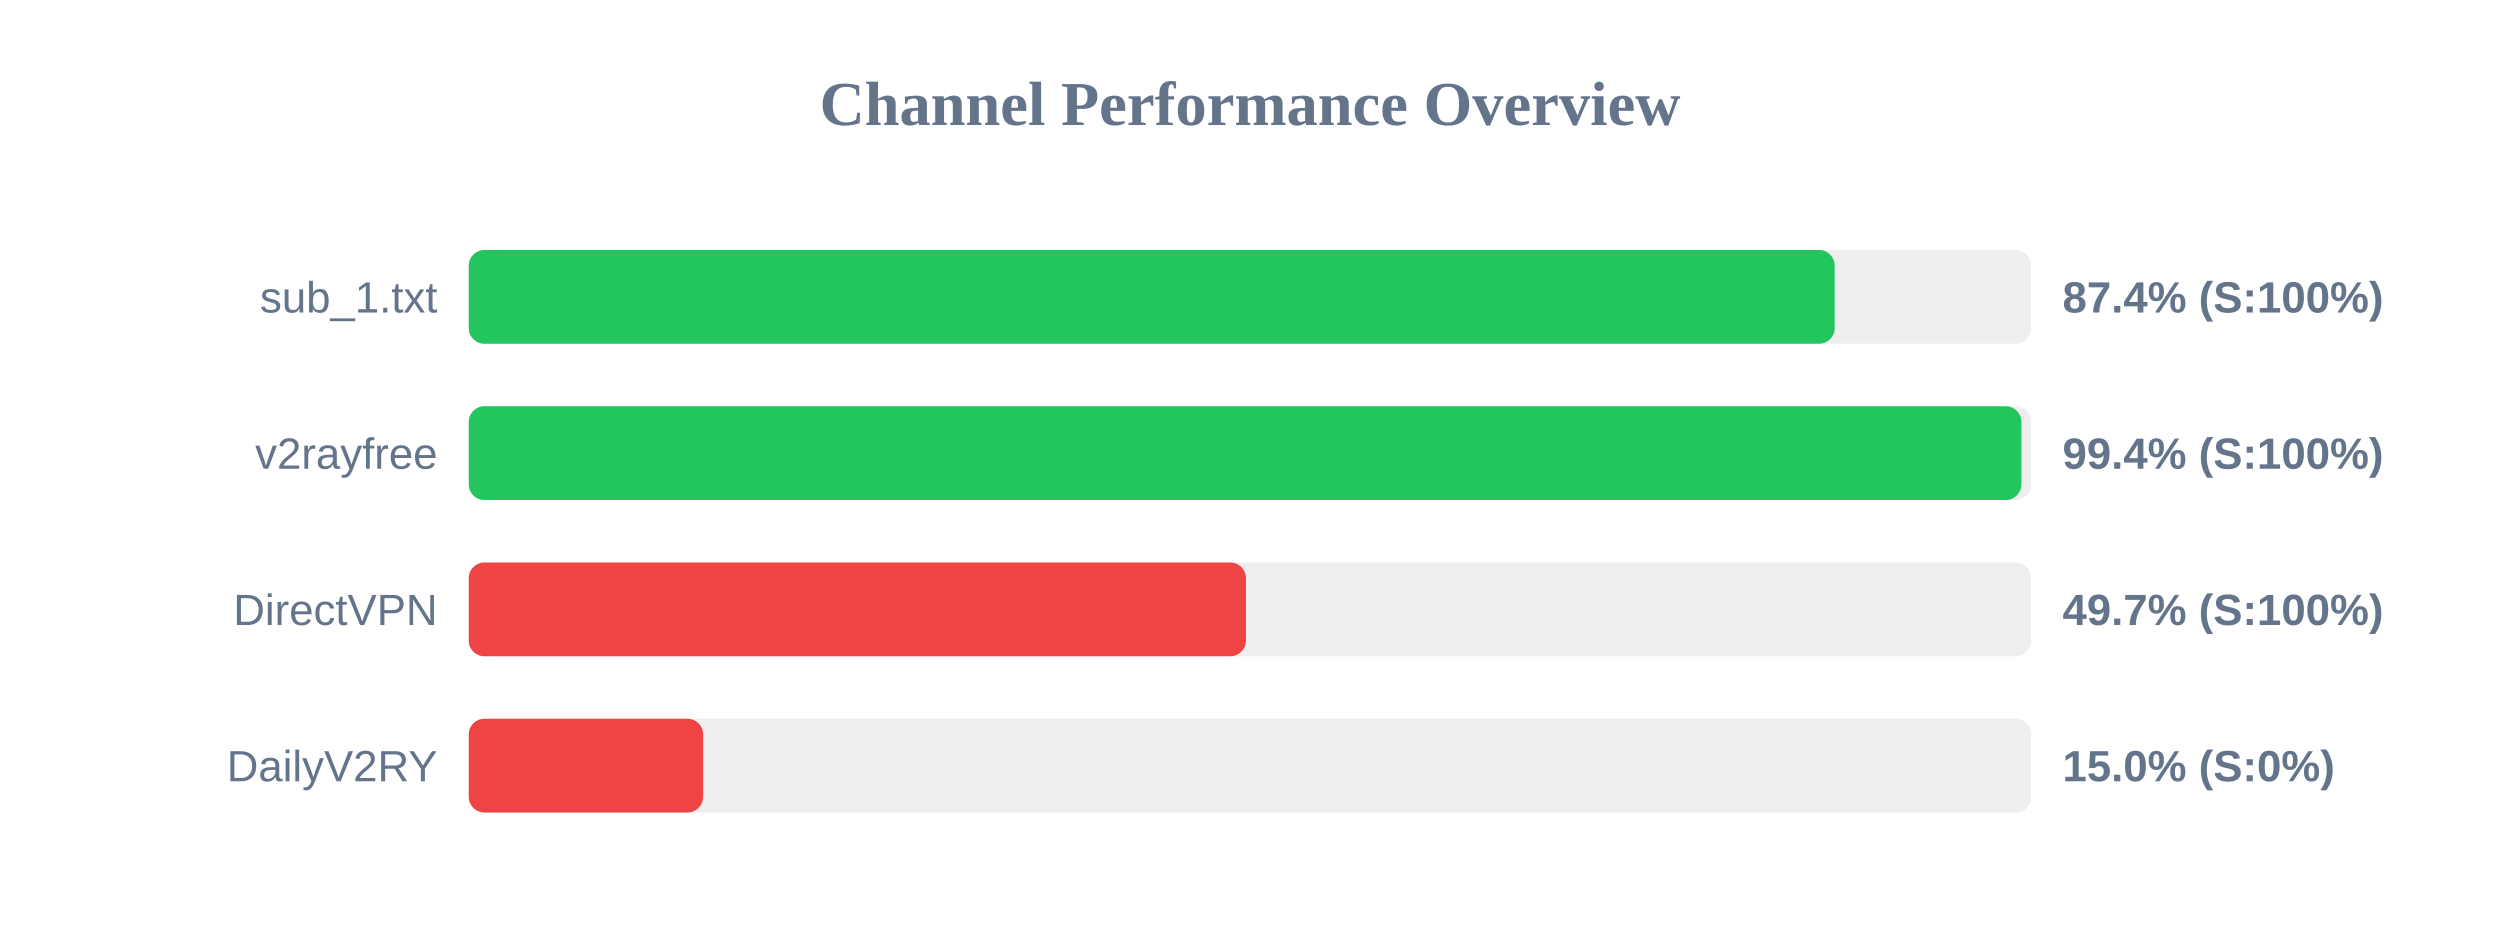
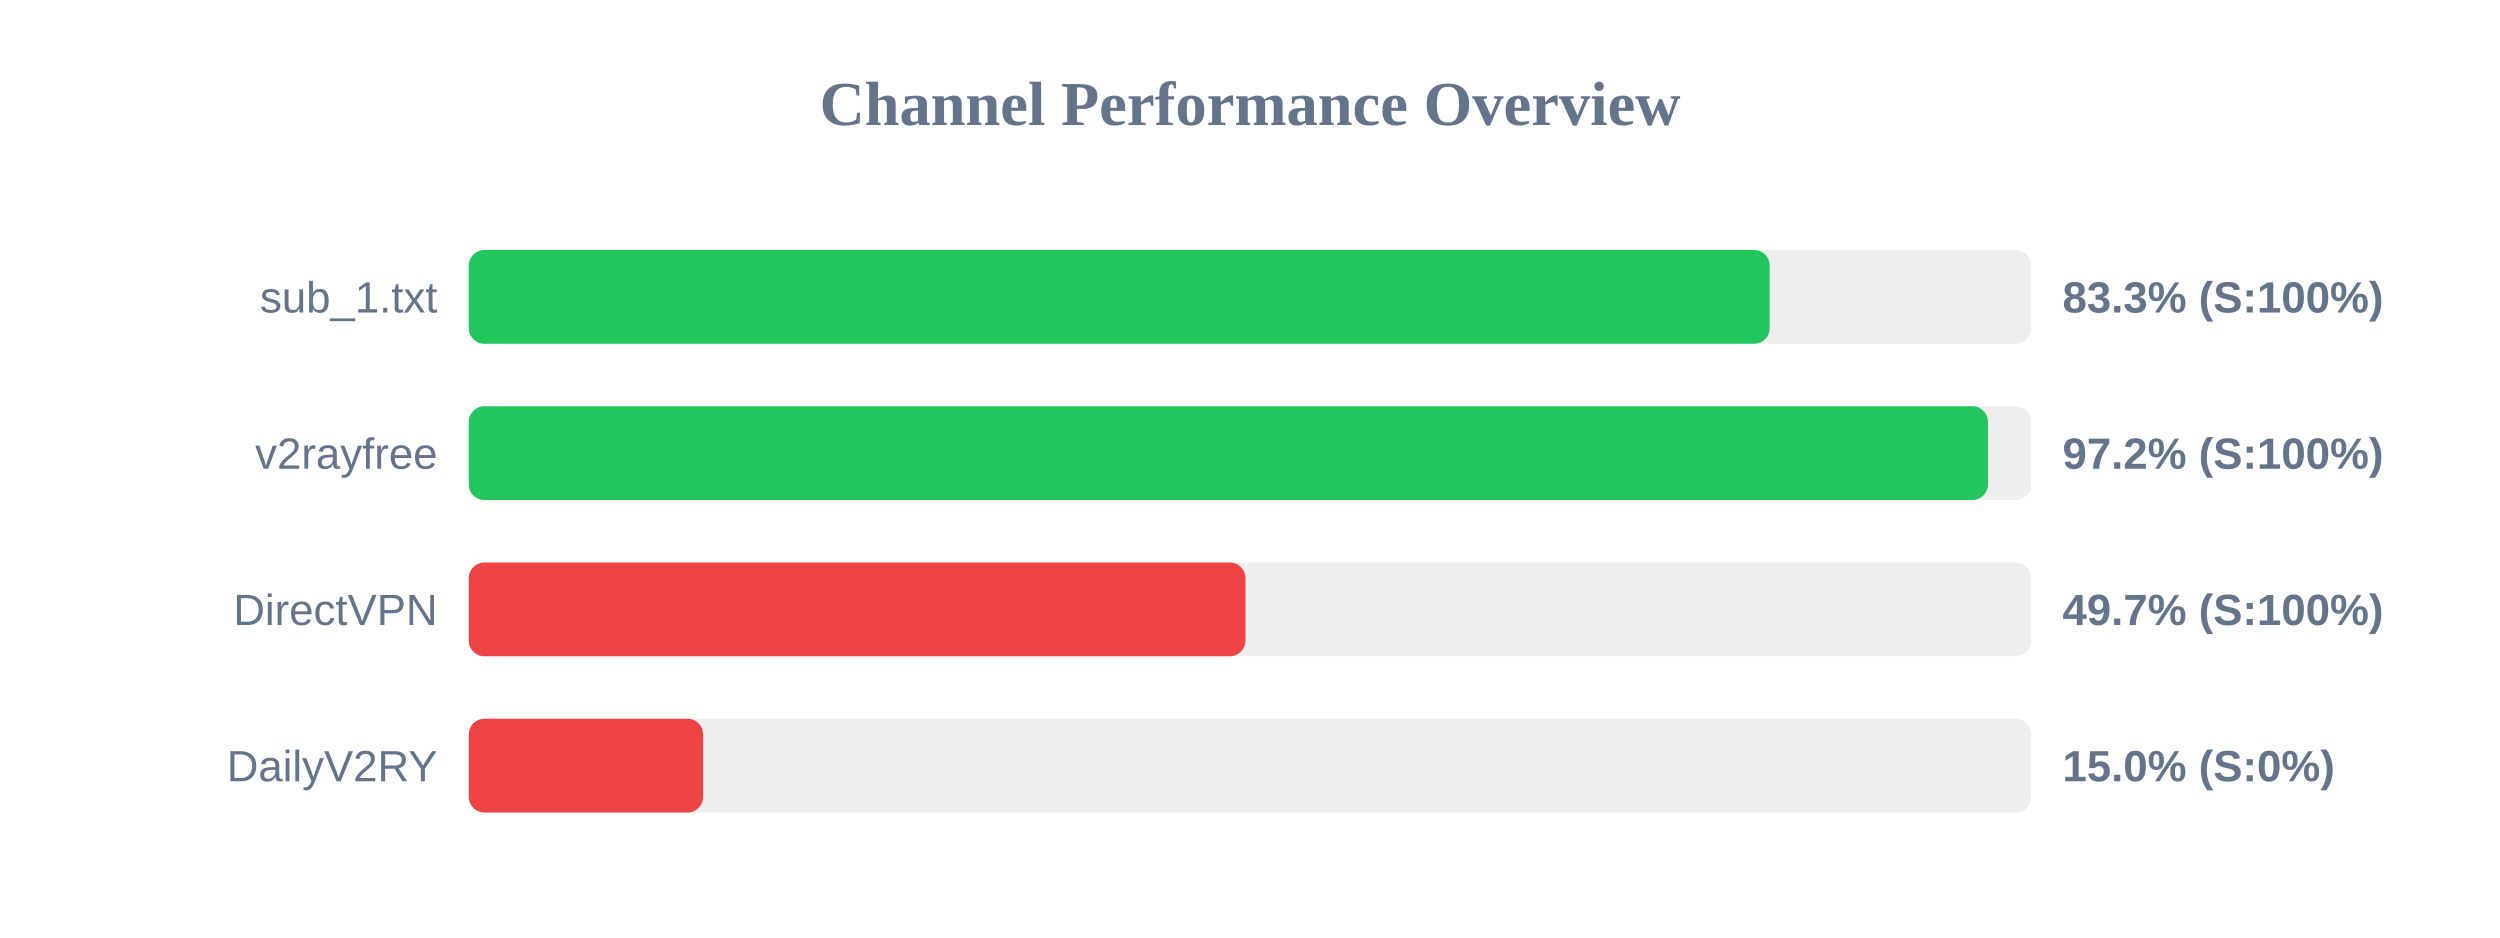
<svg xmlns="http://www.w3.org/2000/svg" width="800" height="300" version="1.1">
  <style>
        .row { font: 14px Arial; fill: #64748b; }
        .score { font: bold 14px Arial; fill: #64748b; }
    </style>
  <text x="400" y="40" text-anchor="middle" font-size="20px" font-weight="bold" fill="#64748b">Channel Performance Overview</text>
  <rect x="150" y="80" width="500" height="30" fill="#eee" rx="5" />
-   <rect x="150" y="80" width="437.1" height="30" fill="#22c55e" rx="5" />
+   <rect x="150" y="80" width="416.3" height="30" fill="#22c55e" rx="5" />
  <text x="140" y="100" text-anchor="end" class="row">sub_1.txt</text>
-   <text x="660" y="100" text-anchor="start" class="score">87.4% (S:100%)</text>
+   <text x="660" y="100" text-anchor="start" class="score">83.3% (S:100%)</text>
  <rect x="150" y="130" width="500" height="30" fill="#eee" rx="5" />
-   <rect x="150" y="130" width="496.85" height="30" fill="#22c55e" rx="5" />
+   <rect x="150" y="130" width="486.15" height="30" fill="#22c55e" rx="5" />
  <text x="140" y="150" text-anchor="end" class="row">v2rayfree</text>
-   <text x="660" y="150" text-anchor="start" class="score">99.4% (S:100%)</text>
+   <text x="660" y="150" text-anchor="start" class="score">97.2% (S:100%)</text>
  <rect x="150" y="180" width="500" height="30" fill="#eee" rx="5" />
-   <rect x="150" y="180" width="248.7" height="30" fill="#ef4444" rx="5" />
+   <rect x="150" y="180" width="248.55" height="30" fill="#ef4444" rx="5" />
  <text x="140" y="200" text-anchor="end" class="row">DirectVPN</text>
  <text x="660" y="200" text-anchor="start" class="score">49.7% (S:100%)</text>
  <rect x="150" y="230" width="500" height="30" fill="#eee" rx="5" />
  <rect x="150" y="230" width="75.0" height="30" fill="#ef4444" rx="5" />
  <text x="140" y="250" text-anchor="end" class="row">DailyV2RY</text>
  <text x="660" y="250" text-anchor="start" class="score">15.0% (S:0%)</text>
</svg>
